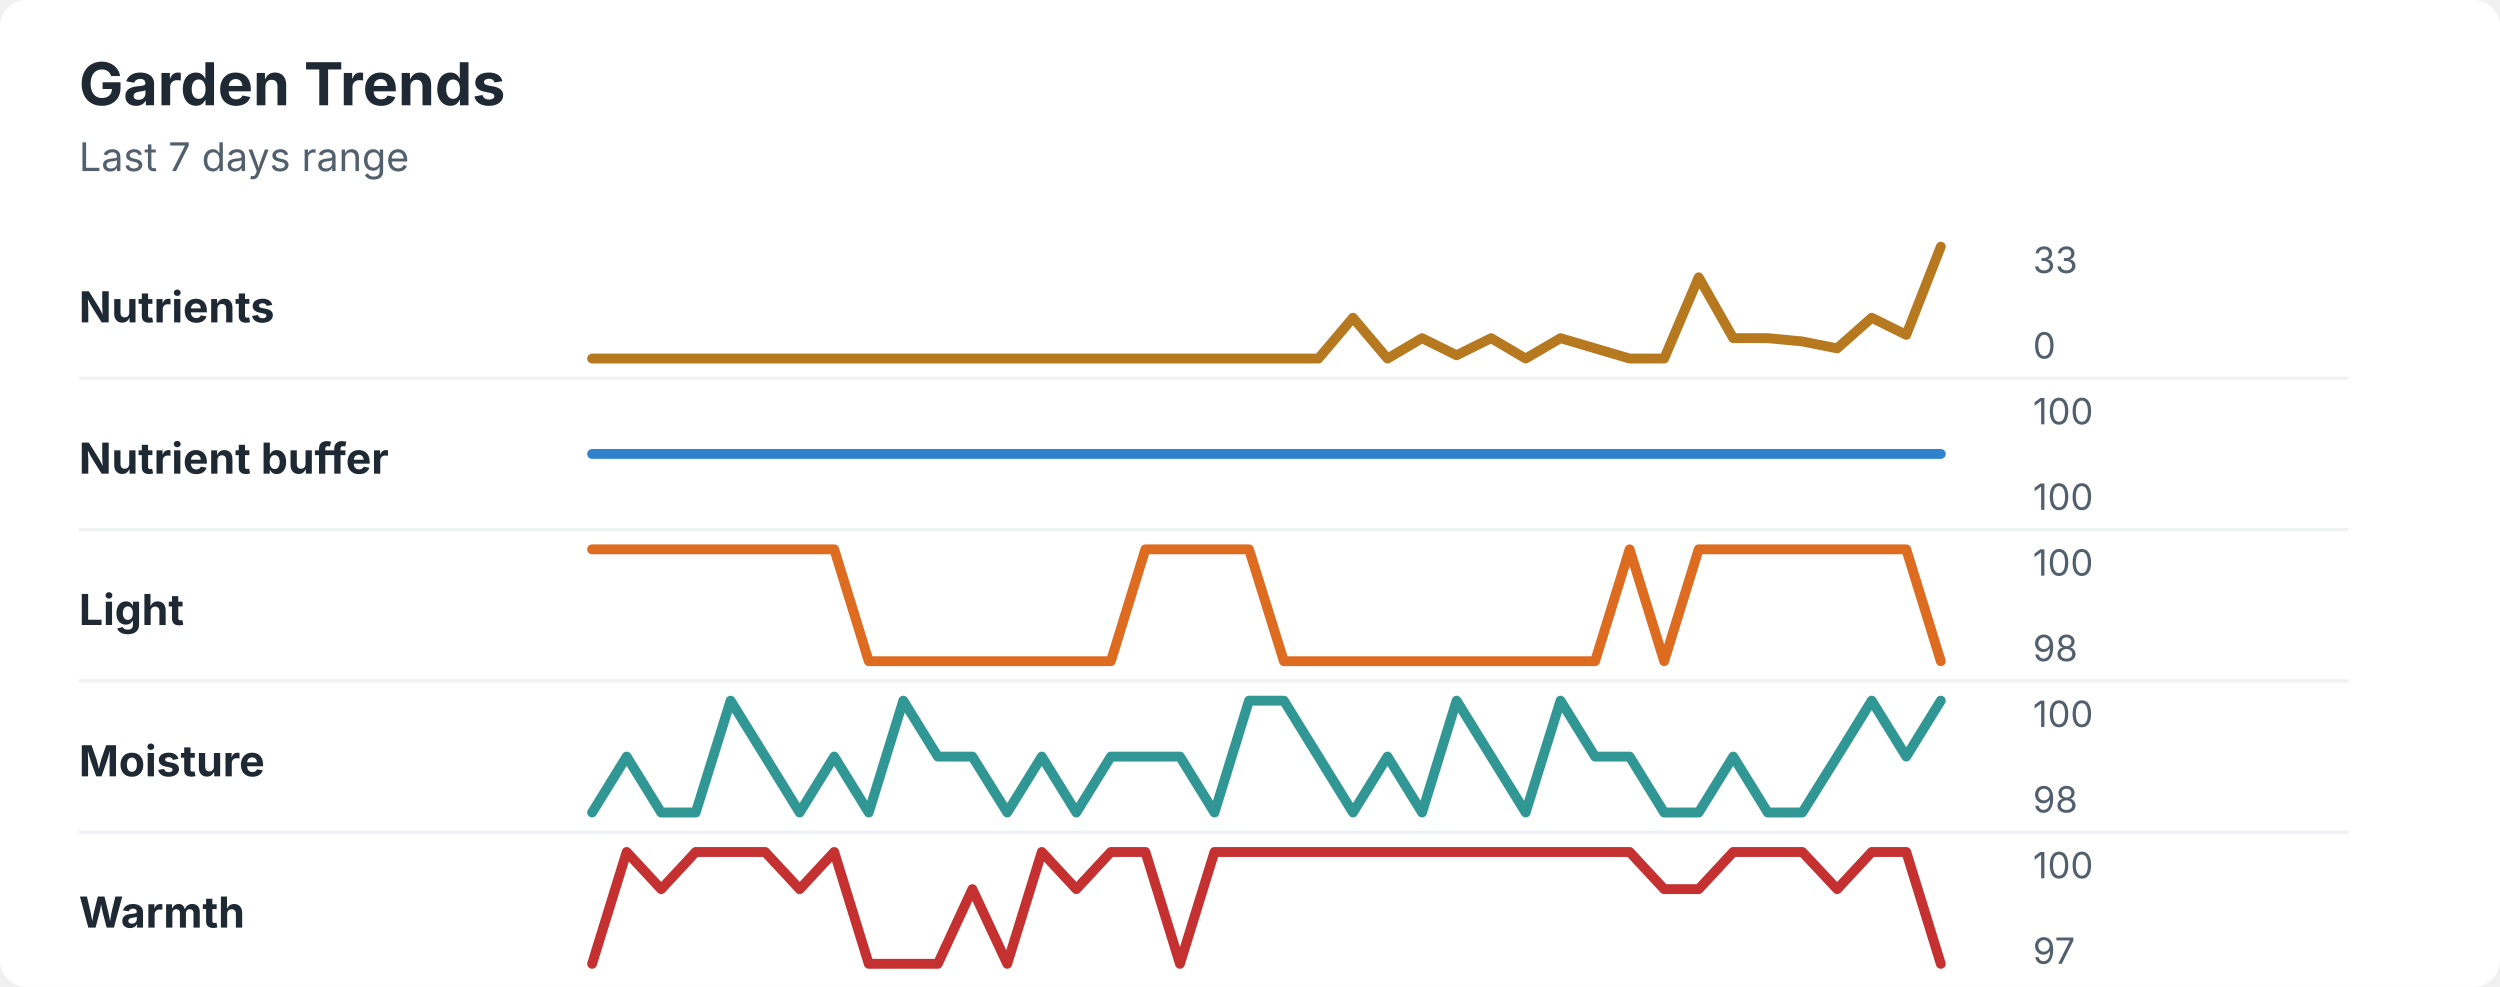
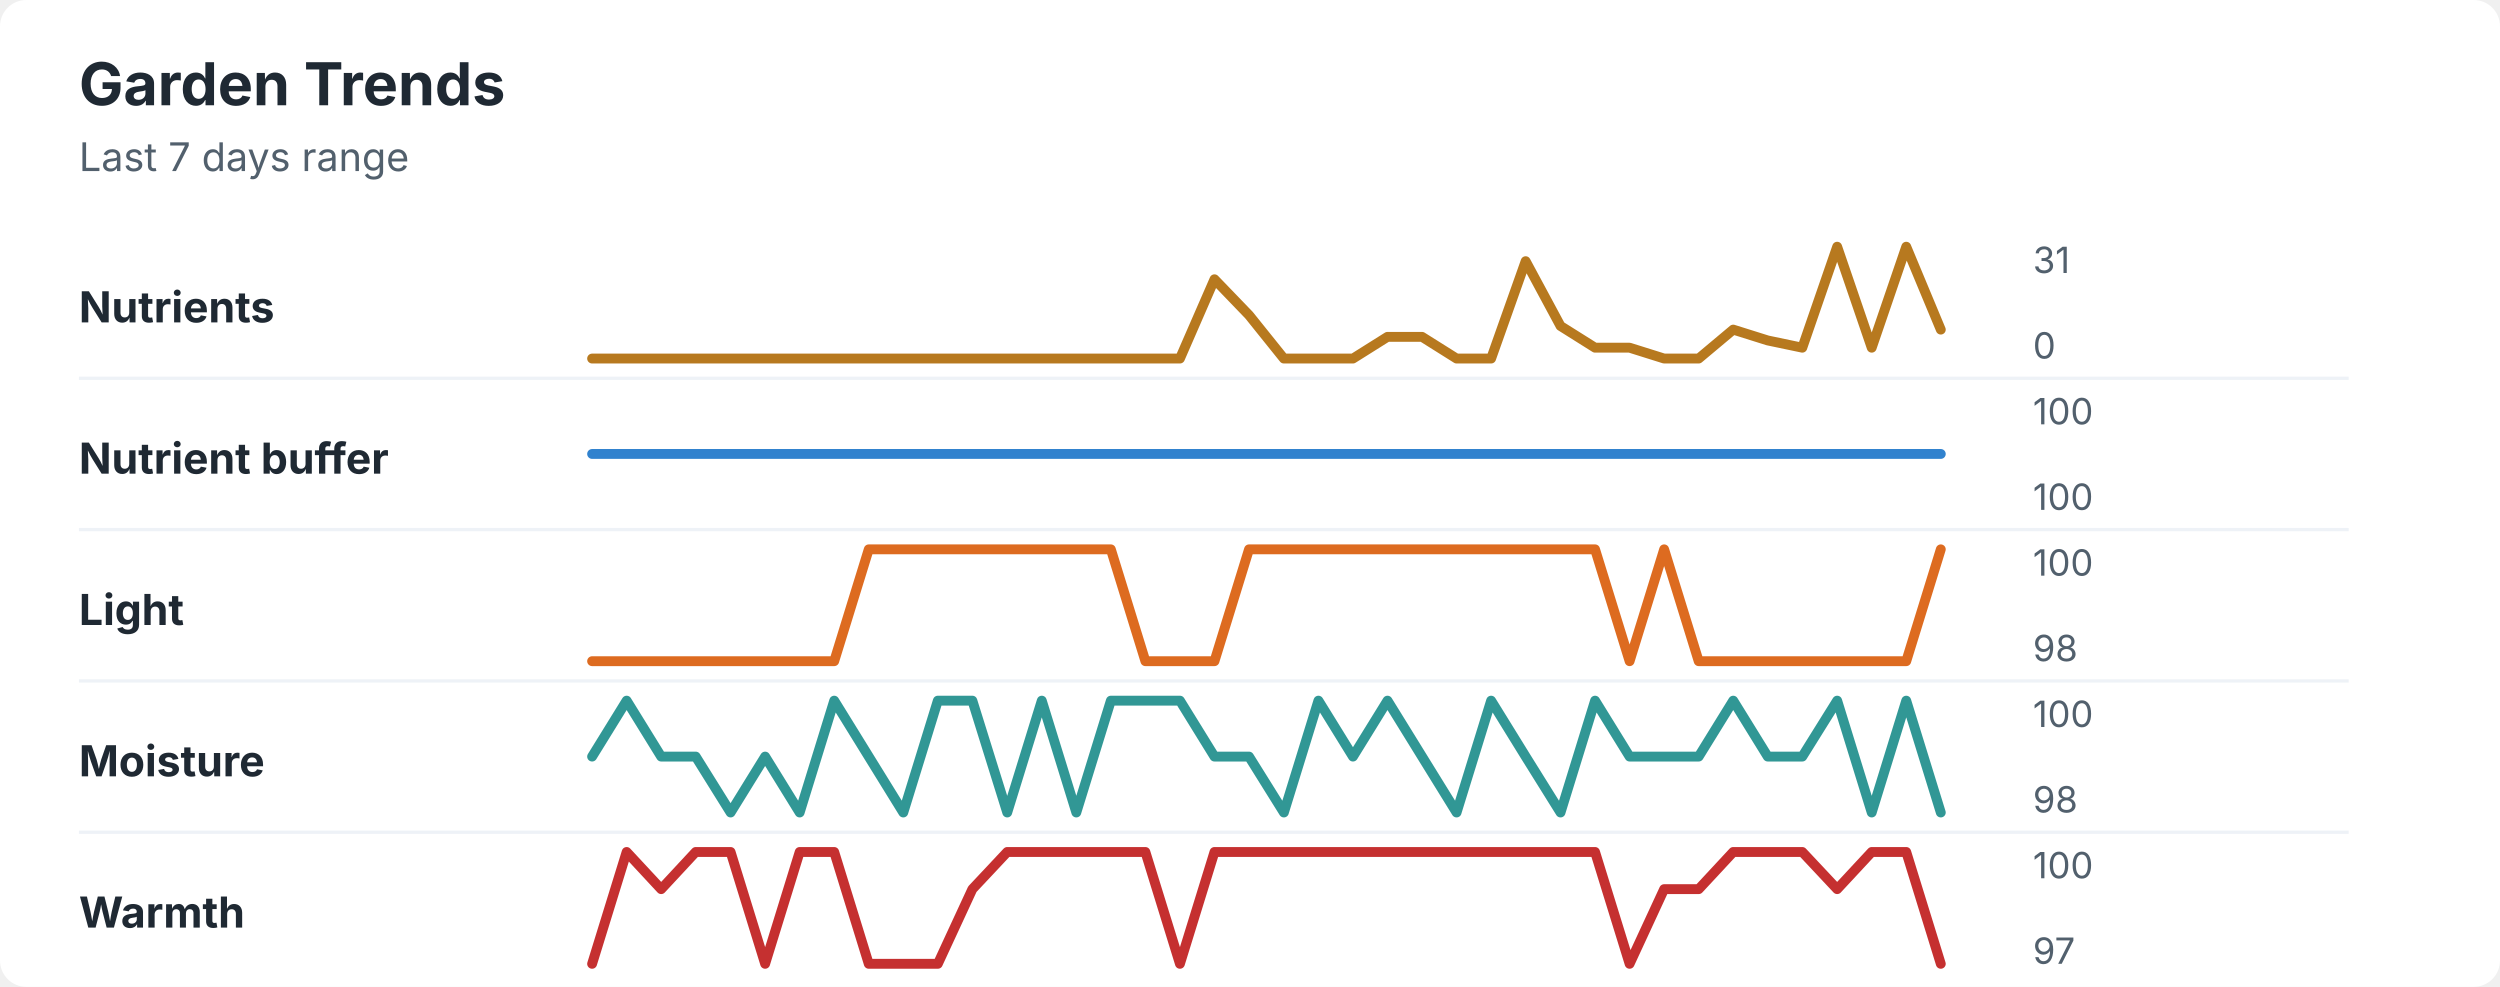
<svg xmlns="http://www.w3.org/2000/svg" width="760" height="300" viewBox="0 0 760 300" role="img" aria-labelledby="title desc">
  <rect width="760" height="300" rx="8" fill="#ffffff" />
  <style>
    text { font-family: -apple-system, BlinkMacSystemFont, "Segoe UI", sans-serif; }
    .title { font-size: 18px; font-weight: 700; fill: #1f2933; }
    .subtitle { font-size: 12px; fill: #52606d; }
    .label { font-size: 13px; font-weight: 650; fill: #1f2933; }
    .axis-value { font-size: 11px; fill: #52606d; }
    .separator { stroke: #eef2f7; stroke-width: 1; }
  </style>
  <text x="24" y="32" class="title">Garden Trends</text>
  <text x="24" y="52" class="subtitle">Last 7 days range</text>
  <text x="24" y="98" class="label">Nutrients</text>
-   <polyline points="180.0,109.0 190.5,109.0 201.0,109.0 211.5,109.0 222.1,109.0 232.6,109.0 243.1,109.0 253.6,109.0 264.1,109.0 274.6,109.0 285.1,109.0 295.6,109.0 306.2,109.0 316.7,109.0 327.2,109.0 337.7,109.0 348.2,109.0 358.7,109.0 369.2,109.0 379.7,109.0 390.3,109.0 400.8,109.0 411.3,96.6 421.8,109.0 432.3,102.8 442.8,108.0 453.3,102.8 463.8,109.0 474.4,102.8 484.9,105.9 495.4,109.0 505.9,109.0 516.4,84.3 526.9,102.8 537.4,102.8 547.9,103.8 558.5,105.9 569.0,96.6 579.5,101.8 590.0,75.0 " fill="none" stroke="#b7791f" stroke-width="3" stroke-linecap="round" stroke-linejoin="round" />
-   <text x="618" y="83" class="axis-value">33</text>
+   <polyline points="180.0,109.0 190.5,109.0 201.0,109.0 211.5,109.0 222.1,109.0 232.6,109.0 243.1,109.0 253.6,109.0 264.1,109.0 274.6,109.0 285.1,109.0 295.6,109.0 306.2,109.0 316.7,109.0 327.2,109.0 337.7,109.0 348.2,109.0 358.7,109.0 369.2,84.9 379.7,95.8 390.3,109.0 400.8,109.0 411.3,109.0 421.8,102.4 432.3,102.4 442.8,109.0 453.3,109.0 463.8,79.4 474.4,99.1 484.9,105.7 495.4,105.7 505.9,109.0 516.4,109.0 526.9,100.2 537.4,103.5 547.9,105.7 558.5,75.0 569.0,105.7 579.5,75.0 590.0,100.2 " fill="none" stroke="#b7791f" stroke-width="3" stroke-linecap="round" stroke-linejoin="round" />
+   <text x="618" y="83" class="axis-value">31</text>
  <text x="618" y="109" class="axis-value">0</text>
  <line x1="24" y1="115.0" x2="714" y2="115.0" class="separator" />
  <text x="24" y="144" class="label">Nutrient buffer</text>
  <polyline points="180.0,138.0 190.5,138.0 201.0,138.0 211.5,138.0 222.1,138.0 232.6,138.0 243.1,138.0 253.6,138.0 264.1,138.0 274.6,138.0 285.1,138.0 295.6,138.0 306.2,138.0 316.7,138.0 327.2,138.0 337.7,138.0 348.2,138.0 358.7,138.0 369.2,138.0 379.7,138.0 390.3,138.0 400.8,138.0 411.3,138.0 421.8,138.0 432.3,138.0 442.8,138.0 453.3,138.0 463.8,138.0 474.4,138.0 484.9,138.0 495.4,138.0 505.9,138.0 516.4,138.0 526.9,138.0 537.4,138.0 547.9,138.0 558.5,138.0 569.0,138.0 579.5,138.0 590.0,138.0 " fill="none" stroke="#3182ce" stroke-width="3" stroke-linecap="round" stroke-linejoin="round" />
  <text x="618" y="129" class="axis-value">100</text>
  <text x="618" y="155" class="axis-value">100</text>
  <line x1="24" y1="161.0" x2="714" y2="161.0" class="separator" />
  <text x="24" y="190" class="label">Light</text>
-   <polyline points="180.0,167.0 190.5,167.0 201.0,167.0 211.5,167.0 222.1,167.0 232.6,167.0 243.1,167.0 253.6,167.0 264.1,201.0 274.6,201.0 285.1,201.0 295.6,201.0 306.2,201.0 316.7,201.0 327.2,201.0 337.7,201.0 348.2,167.0 358.7,167.0 369.2,167.0 379.7,167.0 390.3,201.0 400.8,201.0 411.3,201.0 421.8,201.0 432.3,201.0 442.8,201.0 453.3,201.0 463.8,201.0 474.4,201.0 484.9,201.0 495.4,167.0 505.9,201.0 516.4,167.0 526.9,167.0 537.4,167.0 547.9,167.0 558.5,167.0 569.0,167.0 579.5,167.0 590.0,201.0 " fill="none" stroke="#dd6b20" stroke-width="3" stroke-linecap="round" stroke-linejoin="round" />
+   <polyline points="180.0,201.0 190.5,201.0 201.0,201.0 211.5,201.0 222.1,201.0 232.6,201.0 243.1,201.0 253.6,201.0 264.1,167.0 274.6,167.0 285.1,167.0 295.6,167.0 306.2,167.0 316.7,167.0 327.2,167.0 337.7,167.0 348.2,201.0 358.7,201.0 369.2,201.0 379.7,167.0 390.3,167.0 400.8,167.0 411.3,167.0 421.8,167.0 432.3,167.0 442.8,167.0 453.3,167.0 463.8,167.0 474.4,167.0 484.9,167.0 495.4,201.0 505.9,167.0 516.4,201.0 526.9,201.0 537.4,201.0 547.9,201.0 558.5,201.0 569.0,201.0 579.5,201.0 590.0,167.0 " fill="none" stroke="#dd6b20" stroke-width="3" stroke-linecap="round" stroke-linejoin="round" />
  <text x="618" y="175" class="axis-value">100</text>
  <text x="618" y="201" class="axis-value">98</text>
  <line x1="24" y1="207.0" x2="714" y2="207.0" class="separator" />
  <text x="24" y="236" class="label">Moisture</text>
-   <polyline points="180.0,247.0 190.5,230.0 201.0,247.0 211.5,247.0 222.1,213.0 232.6,230.0 243.1,247.0 253.6,230.0 264.1,247.0 274.6,213.0 285.1,230.0 295.6,230.0 306.2,247.0 316.7,230.0 327.2,247.0 337.7,230.0 348.2,230.0 358.7,230.0 369.2,247.0 379.7,213.0 390.3,213.0 400.8,230.0 411.3,247.0 421.8,230.0 432.3,247.0 442.8,213.0 453.3,230.0 463.8,247.0 474.4,213.0 484.9,230.0 495.4,230.0 505.9,247.0 516.4,247.0 526.9,230.0 537.4,247.0 547.9,247.0 558.5,230.0 569.0,213.0 579.5,230.0 590.0,213.0 " fill="none" stroke="#319795" stroke-width="3" stroke-linecap="round" stroke-linejoin="round" />
+   <polyline points="180.0,230.0 190.5,213.0 201.0,230.0 211.5,230.0 222.1,247.0 232.6,230.0 243.1,247.0 253.6,213.0 264.1,230.0 274.6,247.0 285.1,213.0 295.6,213.0 306.2,247.0 316.7,213.0 327.2,247.0 337.7,213.0 348.2,213.0 358.7,213.0 369.2,230.0 379.7,230.0 390.3,247.0 400.8,213.0 411.3,230.0 421.8,213.0 432.3,230.0 442.8,247.0 453.3,213.0 463.8,230.0 474.4,247.0 484.9,213.0 495.4,230.0 505.9,230.0 516.4,230.0 526.9,213.0 537.4,230.0 547.9,230.0 558.5,213.0 569.0,247.0 579.5,213.0 590.0,247.0 " fill="none" stroke="#319795" stroke-width="3" stroke-linecap="round" stroke-linejoin="round" />
  <text x="618" y="221" class="axis-value">100</text>
  <text x="618" y="247" class="axis-value">98</text>
  <line x1="24" y1="253.0" x2="714" y2="253.0" class="separator" />
  <text x="24" y="282" class="label">Warmth</text>
-   <polyline points="180.0,293.0 190.5,259.0 201.0,270.3 211.5,259.0 222.1,259.0 232.6,259.0 243.1,270.3 253.6,259.0 264.1,293.0 274.6,293.0 285.1,293.0 295.6,270.3 306.2,293.0 316.7,259.0 327.2,270.3 337.7,259.0 348.2,259.0 358.7,293.0 369.2,259.0 379.7,259.0 390.3,259.0 400.8,259.0 411.3,259.0 421.8,259.0 432.3,259.0 442.8,259.0 453.3,259.0 463.8,259.0 474.4,259.0 484.9,259.0 495.4,259.0 505.9,270.3 516.4,270.3 526.9,259.0 537.4,259.0 547.9,259.0 558.5,270.3 569.0,259.0 579.5,259.0 590.0,293.0 " fill="none" stroke="#c53030" stroke-width="3" stroke-linecap="round" stroke-linejoin="round" />
+   <polyline points="180.0,293.0 190.5,259.0 201.0,270.3 211.5,259.0 222.1,259.0 232.6,293.0 243.1,259.0 253.6,259.0 264.1,293.0 274.6,293.0 285.1,293.0 295.6,270.3 306.2,259.0 316.7,259.0 327.2,259.0 337.7,259.0 348.2,259.0 358.7,293.0 369.2,259.0 379.7,259.0 390.3,259.0 400.8,259.0 411.3,259.0 421.8,259.0 432.3,259.0 442.8,259.0 453.3,259.0 463.8,259.0 474.4,259.0 484.9,259.0 495.4,293.0 505.9,270.3 516.4,270.3 526.9,259.0 537.4,259.0 547.9,259.0 558.5,270.3 569.0,259.0 579.5,259.0 590.0,293.0 " fill="none" stroke="#c53030" stroke-width="3" stroke-linecap="round" stroke-linejoin="round" />
  <text x="618" y="267" class="axis-value">100</text>
  <text x="618" y="293" class="axis-value">97</text>
</svg>
